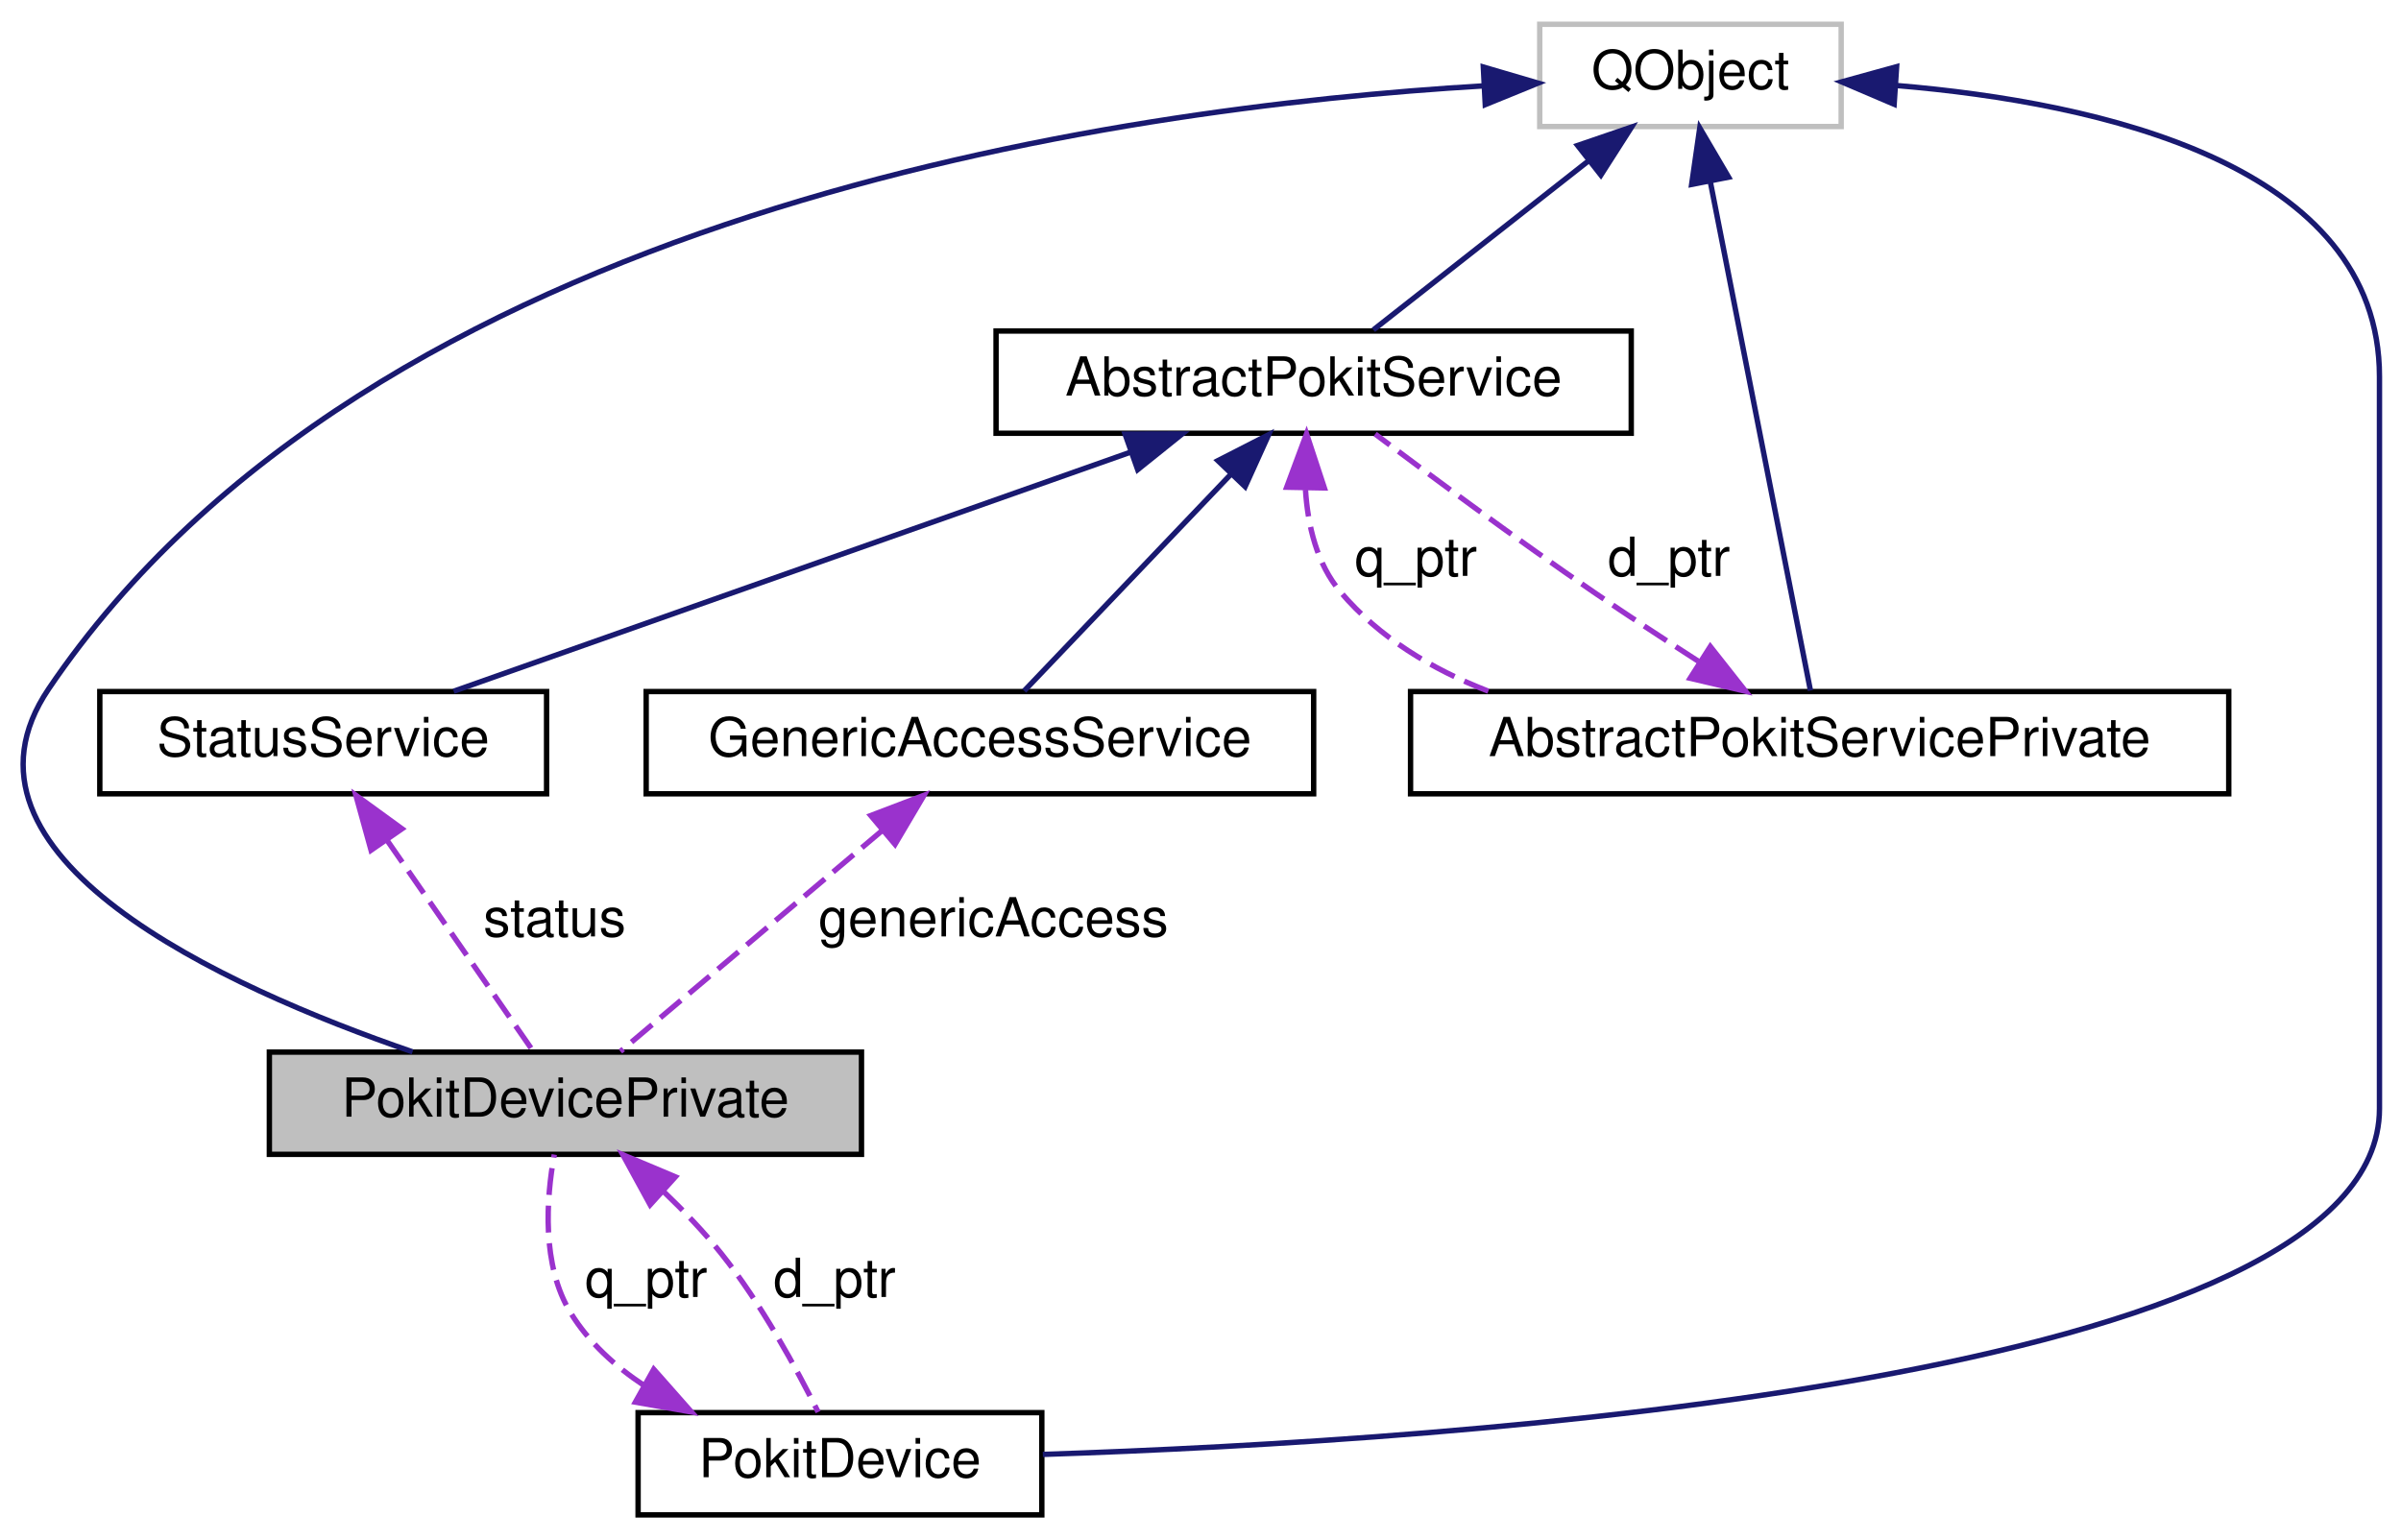
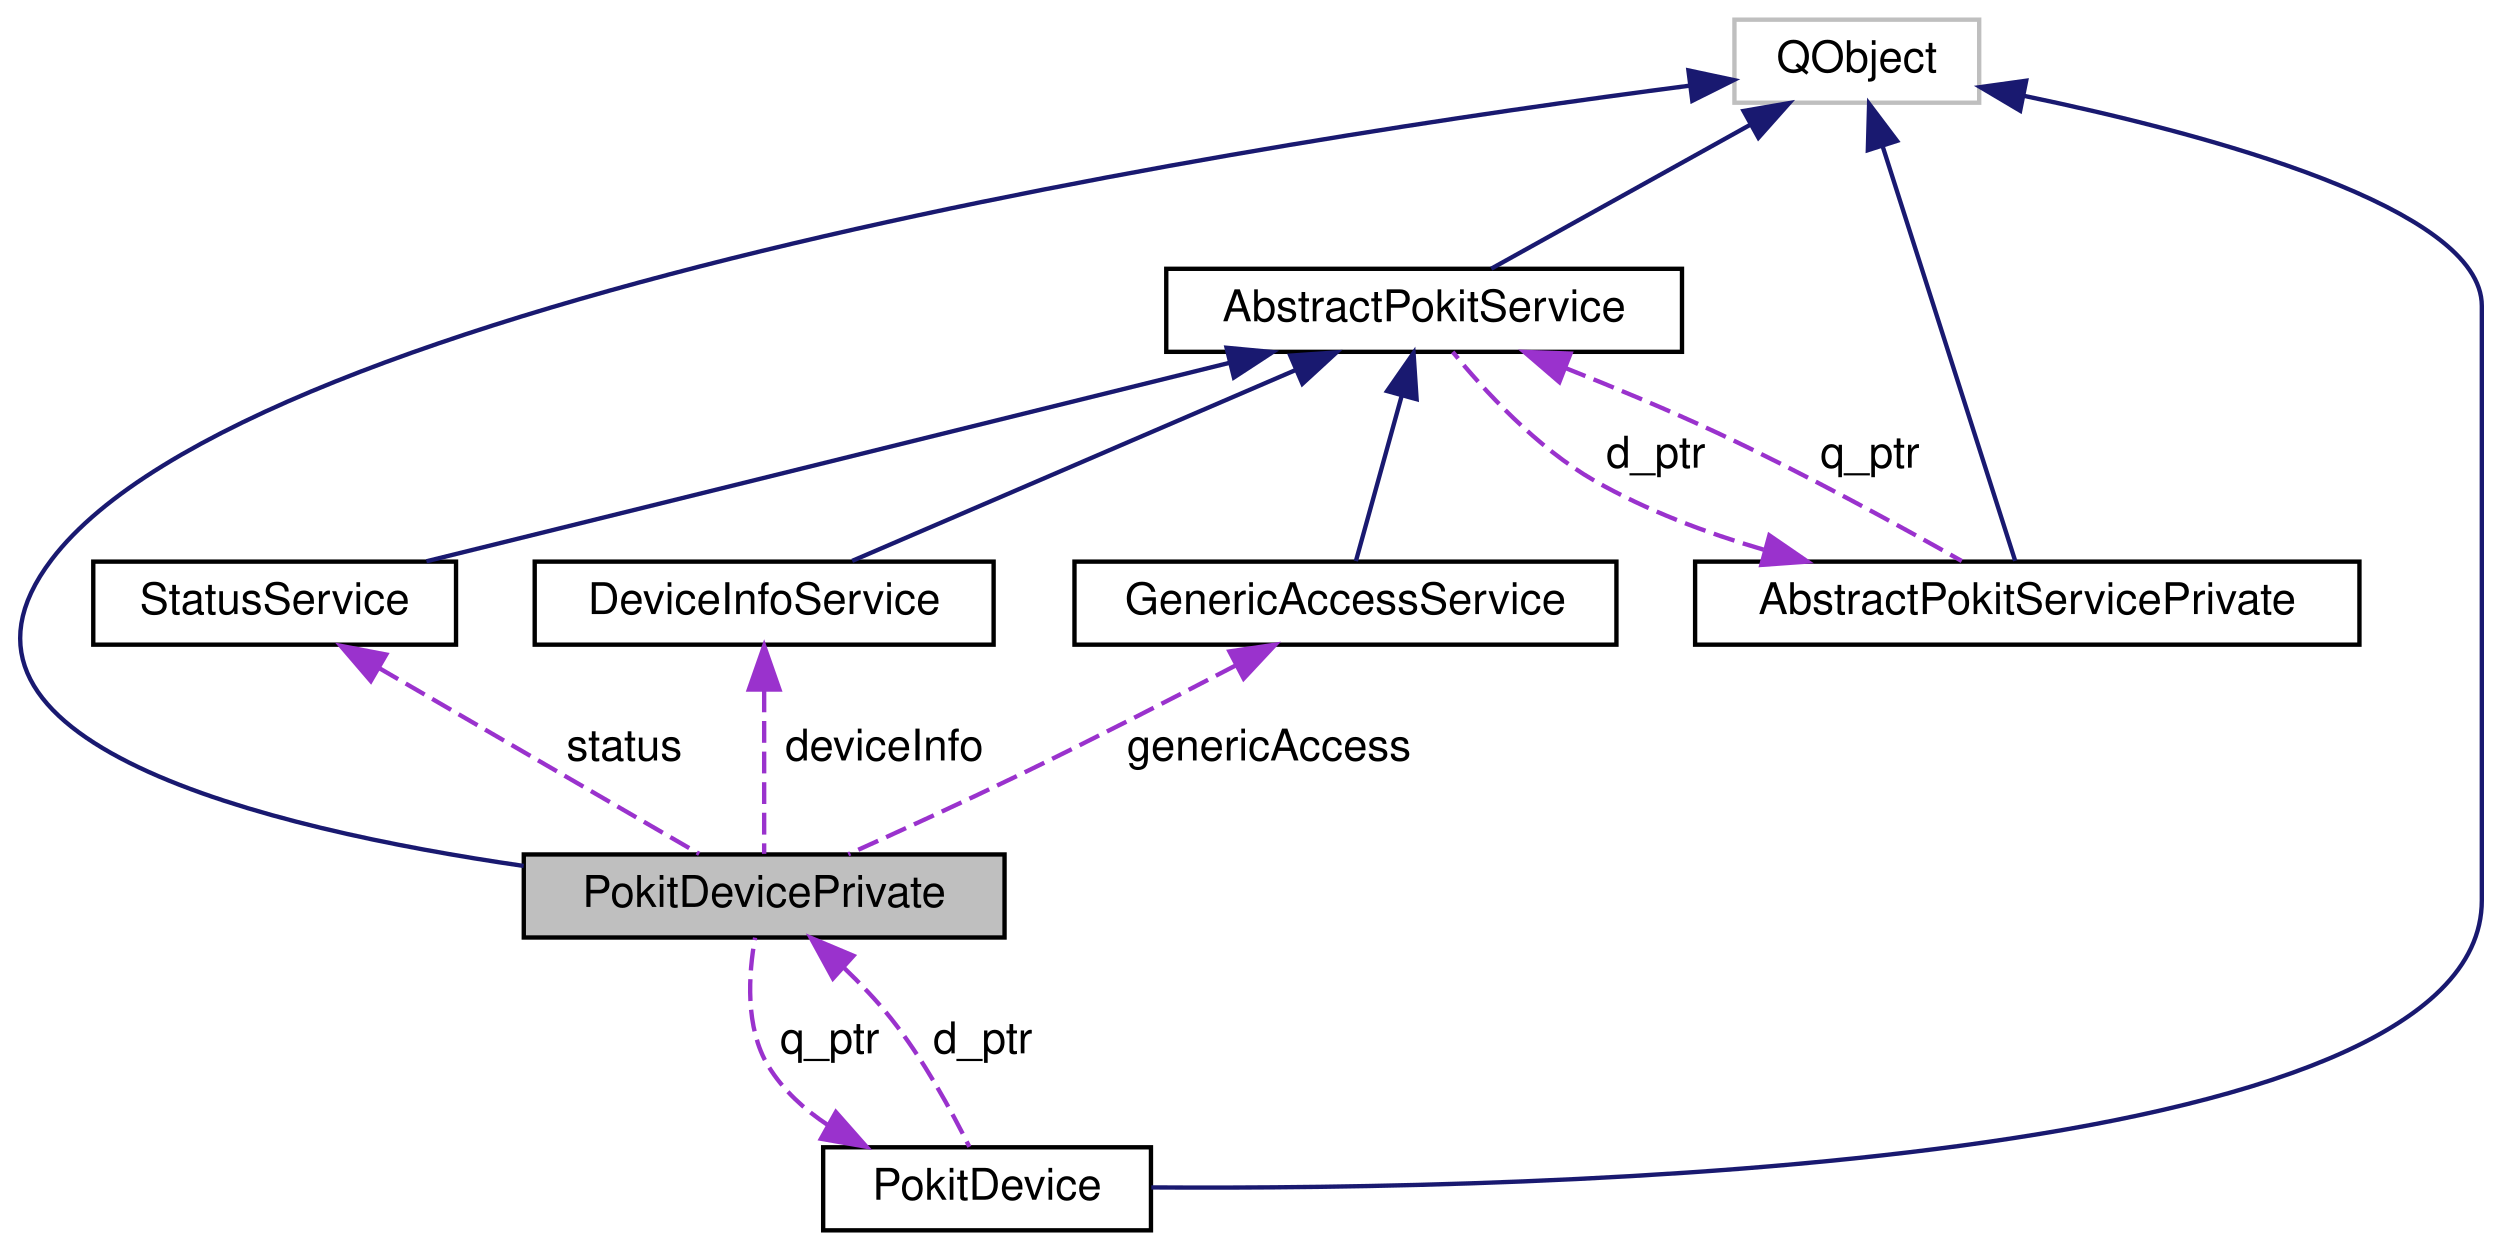
- <svg xmlns="http://www.w3.org/2000/svg" xmlns:xlink="http://www.w3.org/1999/xlink" width="446pt" height="286pt" viewBox="0.00 0.00 446.04 286.00">
+ <svg xmlns="http://www.w3.org/2000/svg" xmlns:xlink="http://www.w3.org/1999/xlink" width="572pt" height="286pt" viewBox="0.00 0.00 571.68 286.00">
  <g id="graph0" class="graph" transform="scale(1 1) rotate(0) translate(4 282)">
    <g id="node1" class="node">
      <g id="a_node1">
        <a xlink:title="The PokitDevicePrivate class provides private implementation for PokitDevice.">
-           <polygon fill="#bfbfbf" stroke="black" points="46.04,-67.5 46.04,-86.5 156.04,-86.5 156.04,-67.5 46.04,-67.5" />
-           <text text-anchor="middle" x="101.04" y="-74.5" font-family="Helvetica,sans-Serif" font-size="10.00">PokitDevicePrivate</text>
+           <polygon fill="#bfbfbf" stroke="black" points="115.68,-67.5 115.68,-86.5 225.68,-86.5 225.68,-67.5 115.68,-67.5" />
+           <text text-anchor="middle" x="170.68" y="-74.5" font-family="Helvetica,sans-Serif" font-size="10.00">PokitDevicePrivate</text>
        </a>
      </g>
    </g>
-     <g id="node7" class="node">
-       <g id="a_node7">
+     <g id="node8" class="node">
+       <g id="a_node8">
        <a xlink:href="classPokitDevice.html" target="_top" xlink:title="The PokitDevice class simplifies Pokit device access.">
-           <polygon fill="none" stroke="black" points="114.54,-0.5 114.54,-19.5 189.54,-19.5 189.54,-0.5 114.54,-0.5" />
-           <text text-anchor="middle" x="152.04" y="-7.5" font-family="Helvetica,sans-Serif" font-size="10.00">PokitDevice</text>
+           <polygon fill="none" stroke="black" points="184.18,-0.5 184.18,-19.5 259.18,-19.5 259.18,-0.5 184.18,-0.5" />
+           <text text-anchor="middle" x="221.68" y="-7.5" font-family="Helvetica,sans-Serif" font-size="10.00">PokitDevice</text>
        </a>
      </g>
    </g>
-     <g id="edge12" class="edge">
-       <path fill="none" stroke="#9a32cd" stroke-dasharray="5,2" d="M119.24,-60.62C123.03,-57 126.84,-53.02 130.04,-49 137.46,-39.7 144,-27.62 147.99,-19.61" />
-       <polygon fill="#9a32cd" stroke="#9a32cd" points="116.78,-58.13 111.7,-67.43 121.47,-63.32 116.78,-58.13" />
-       <text text-anchor="middle" x="151.04" y="-41" font-family="Helvetica,sans-Serif" font-size="10.00"> d_ptr</text>
+     <g id="edge14" class="edge">
+       <path fill="none" stroke="#9a32cd" stroke-dasharray="5,2" d="M188.88,-60.62C192.67,-57 196.48,-53.02 199.68,-49 207.1,-39.7 213.64,-27.62 217.63,-19.61" />
+       <polygon fill="#9a32cd" stroke="#9a32cd" points="186.42,-58.13 181.34,-67.43 191.11,-63.32 186.42,-58.13" />
+       <text text-anchor="middle" x="220.68" y="-41" font-family="Helvetica,sans-Serif" font-size="10.00"> d_ptr</text>
    </g>
    <g id="node2" class="node">
      <g id="a_node2">
        <a xlink:title=" ">
-           <polygon fill="none" stroke="#bfbfbf" points="282.04,-258.5 282.04,-277.5 338.04,-277.5 338.04,-258.5 282.04,-258.5" />
-           <text text-anchor="middle" x="310.04" y="-265.5" font-family="Helvetica,sans-Serif" font-size="10.00">QObject</text>
+           <polygon fill="none" stroke="#bfbfbf" points="392.68,-258.5 392.68,-277.5 448.68,-277.5 448.68,-258.5 392.68,-258.5" />
+           <text text-anchor="middle" x="420.68" y="-265.5" font-family="Helvetica,sans-Serif" font-size="10.00">QObject</text>
        </a>
      </g>
    </g>
    <g id="edge1" class="edge">
-       <path fill="none" stroke="midnightblue" d="M271.5,-266.05C203.81,-262.04 65.1,-242.8 5.04,-154 -15.92,-123.01 37.32,-98.71 72.64,-86.55" />
-       <polygon fill="midnightblue" stroke="midnightblue" points="271.56,-269.56 281.73,-266.57 271.92,-262.57 271.56,-269.56" />
+       <path fill="none" stroke="midnightblue" d="M382.36,-262.39C288.94,-250.29 53.71,-214.32 7.68,-154 -24.28,-112.11 56.72,-92.43 115.65,-83.87" />
+       <polygon fill="midnightblue" stroke="midnightblue" points="382.15,-265.89 392.51,-263.68 383.04,-258.95 382.15,-265.89" />
    </g>
    <g id="node4" class="node">
      <g id="a_node4">
        <a xlink:href="classAbstractPokitService.html" target="_top" xlink:title="The AbstractPokitService class provides a common base for Pokit services classes.">
-           <polygon fill="none" stroke="black" points="181.04,-201.5 181.04,-220.5 299.04,-220.5 299.04,-201.5 181.04,-201.5" />
-           <text text-anchor="middle" x="240.04" y="-208.5" font-family="Helvetica,sans-Serif" font-size="10.00">AbstractPokitService</text>
+           <polygon fill="none" stroke="black" points="262.68,-201.5 262.68,-220.5 380.68,-220.5 380.68,-201.5 262.68,-201.5" />
+           <text text-anchor="middle" x="321.68" y="-208.5" font-family="Helvetica,sans-Serif" font-size="10.00">AbstractPokitService</text>
        </a>
      </g>
    </g>
    <g id="edge4" class="edge">
-       <path fill="none" stroke="midnightblue" d="M290.95,-252C278.18,-241.96 261.81,-229.1 251.13,-220.71" />
-       <polygon fill="midnightblue" stroke="midnightblue" points="289.08,-254.98 299.11,-258.41 293.4,-249.48 289.08,-254.98" />
+       <path fill="none" stroke="midnightblue" d="M396.45,-253.54C377.91,-243.24 352.91,-229.35 337.04,-220.53" />
+       <polygon fill="midnightblue" stroke="midnightblue" points="394.77,-256.61 405.22,-258.41 398.17,-250.49 394.77,-256.61" />
    </g>
    <g id="node5" class="node">
      <g id="a_node5">
        <a xlink:href="classAbstractPokitServicePrivate.html" target="_top" xlink:title="The AbstractPokitServicePrivate class provides private implementation for AbstractPokitService.">
-           <polygon fill="none" stroke="black" points="258.04,-134.5 258.04,-153.5 410.04,-153.5 410.04,-134.5 258.04,-134.5" />
-           <text text-anchor="middle" x="334.04" y="-141.5" font-family="Helvetica,sans-Serif" font-size="10.00">AbstractPokitServicePrivate</text>
+           <polygon fill="none" stroke="black" points="383.68,-134.5 383.68,-153.5 535.68,-153.5 535.68,-134.5 383.68,-134.5" />
+           <text text-anchor="middle" x="459.68" y="-141.5" font-family="Helvetica,sans-Serif" font-size="10.00">AbstractPokitServicePrivate</text>
        </a>
      </g>
    </g>
    <g id="edge6" class="edge">
-       <path fill="none" stroke="midnightblue" d="M313.74,-248.19C319.01,-221.4 328.47,-173.31 332.33,-153.69" />
-       <polygon fill="midnightblue" stroke="midnightblue" points="310.26,-247.74 311.77,-258.23 317.13,-249.09 310.26,-247.74" />
+       <path fill="none" stroke="midnightblue" d="M426.58,-248.55C435.12,-221.83 450.61,-173.4 456.91,-153.69" />
+       <polygon fill="midnightblue" stroke="midnightblue" points="423.2,-247.64 423.49,-258.23 429.87,-249.77 423.2,-247.64" />
    </g>
-     <g id="edge11" class="edge">
-       <path fill="none" stroke="midnightblue" d="M348.34,-266.12C386.05,-262.96 438.04,-251.46 438.04,-212 438.04,-212 438.04,-212 438.04,-76 438.04,-25.65 267.39,-14.3 189.73,-11.74" />
-       <polygon fill="midnightblue" stroke="midnightblue" points="347.88,-262.64 338.13,-266.8 348.34,-269.62 347.88,-262.64" />
+     <g id="edge13" class="edge">
+       <path fill="none" stroke="midnightblue" d="M458.96,-260.06C501.32,-251.26 563.68,-234.48 563.68,-212 563.68,-212 563.68,-212 563.68,-76 563.68,-14.58 348.11,-9.72 259.26,-10.32" />
+       <polygon fill="midnightblue" stroke="midnightblue" points="458.05,-256.67 448.94,-262.07 459.43,-263.53 458.05,-256.67" />
    </g>
    <g id="node3" class="node">
      <g id="a_node3">
-         <a xlink:href="classGenericAccessService.html" target="_top" xlink:title="The GenericAccessService class accesses the Generic Access service of Pokit devices.">
-           <polygon fill="none" stroke="black" points="116.04,-134.5 116.04,-153.5 240.04,-153.5 240.04,-134.5 116.04,-134.5" />
-           <text text-anchor="middle" x="178.04" y="-141.5" font-family="Helvetica,sans-Serif" font-size="10.00">GenericAccessService</text>
+         <a xlink:href="classDeviceInfoService.html" target="_top" xlink:title="The DeviceInfoService class accesses the Device Info service of Pokit devices.">
+           <polygon fill="none" stroke="black" points="118.18,-134.5 118.18,-153.5 223.18,-153.5 223.18,-134.5 118.18,-134.5" />
+           <text text-anchor="middle" x="170.68" y="-141.5" font-family="Helvetica,sans-Serif" font-size="10.00">DeviceInfoService</text>
        </a>
      </g>
    </g>
    <g id="edge2" class="edge">
-       <path fill="none" stroke="#9a32cd" stroke-dasharray="5,2" d="M159.93,-127.71C144.76,-114.91 123.66,-97.09 111.26,-86.63" />
-       <polygon fill="#9a32cd" stroke="#9a32cd" points="157.76,-130.46 167.66,-134.23 162.27,-125.11 157.76,-130.46" />
-       <text text-anchor="middle" x="180.54" y="-108" font-family="Helvetica,sans-Serif" font-size="10.00"> genericAccess</text>
+       <path fill="none" stroke="#9a32cd" stroke-dasharray="5,2" d="M170.68,-124.04C170.68,-111.67 170.68,-96.12 170.68,-86.63" />
+       <polygon fill="#9a32cd" stroke="#9a32cd" points="167.18,-124.23 170.68,-134.23 174.18,-124.23 167.18,-124.23" />
+       <text text-anchor="middle" x="198.18" y="-108" font-family="Helvetica,sans-Serif" font-size="10.00"> deviceInfo</text>
    </g>
    <g id="edge3" class="edge">
-       <path fill="none" stroke="midnightblue" d="M224.78,-194C212.62,-181.25 196.07,-163.89 186.27,-153.63" />
-       <polygon fill="midnightblue" stroke="midnightblue" points="222.25,-196.41 231.68,-201.23 227.31,-191.58 222.25,-196.41" />
+       <path fill="none" stroke="midnightblue" d="M292.14,-197.28C262.23,-184.41 216.81,-164.85 190.82,-153.67" />
+       <polygon fill="midnightblue" stroke="midnightblue" points="291.06,-200.63 301.63,-201.37 293.83,-194.2 291.06,-200.63" />
    </g>
    <g id="edge7" class="edge">
-       <path fill="none" stroke="#9a32cd" stroke-dasharray="5,2" d="M238.52,-191.01C238.95,-184.33 240.63,-177.2 245.04,-172 252.25,-163.5 262.04,-157.63 272.49,-153.57" />
-       <polygon fill="#9a32cd" stroke="#9a32cd" points="235.03,-191.47 238.72,-201.4 242.03,-191.34 235.03,-191.47" />
-       <text text-anchor="middle" x="259.04" y="-175" font-family="Helvetica,sans-Serif" font-size="10.00"> q_ptr</text>
+       <path fill="none" stroke="#9a32cd" stroke-dasharray="5,2" d="M353.95,-197.82C365.07,-193.4 377.52,-188.22 388.68,-183 408.44,-173.76 430.49,-161.67 444.69,-153.64" />
+       <polygon fill="#9a32cd" stroke="#9a32cd" points="352.62,-194.58 344.59,-201.48 355.17,-201.1 352.62,-194.58" />
+       <text text-anchor="middle" x="423.68" y="-175" font-family="Helvetica,sans-Serif" font-size="10.00"> q_ptr</text>
    </g>
    <g id="node6" class="node">
      <g id="a_node6">
-         <a xlink:href="classStatusService.html" target="_top" xlink:title="The StatusService class accesses the Pokit Status service of Pokit devices.">
-           <polygon fill="none" stroke="black" points="14.54,-134.5 14.54,-153.5 97.54,-153.5 97.54,-134.5 14.54,-134.5" />
-           <text text-anchor="middle" x="56.04" y="-141.5" font-family="Helvetica,sans-Serif" font-size="10.00">StatusService</text>
+         <a xlink:href="classGenericAccessService.html" target="_top" xlink:title="The GenericAccessService class accesses the Generic Access service of Pokit devices.">
+           <polygon fill="none" stroke="black" points="241.68,-134.5 241.68,-153.5 365.68,-153.5 365.68,-134.5 241.68,-134.5" />
+           <text text-anchor="middle" x="303.68" y="-141.5" font-family="Helvetica,sans-Serif" font-size="10.00">GenericAccessService</text>
        </a>
      </g>
    </g>
    <g id="edge9" class="edge">
-       <path fill="none" stroke="midnightblue" d="M205.89,-197.94C169.39,-185.04 112.44,-164.92 80.28,-153.56" />
-       <polygon fill="midnightblue" stroke="midnightblue" points="205.01,-201.34 215.61,-201.37 207.35,-194.74 205.01,-201.34" />
+       <path fill="none" stroke="midnightblue" d="M316.54,-191.41C313.1,-178.99 308.73,-163.22 306.07,-153.63" />
+       <polygon fill="midnightblue" stroke="midnightblue" points="313.21,-192.53 319.26,-201.23 319.96,-190.66 313.21,-192.53" />
+     </g>
+     <g id="node7" class="node">
+       <g id="a_node7">
+         <a xlink:href="classStatusService.html" target="_top" xlink:title="The StatusService class accesses the Pokit Status service of Pokit devices.">
+           <polygon fill="none" stroke="black" points="17.18,-134.5 17.18,-153.5 100.18,-153.5 100.18,-134.5 17.18,-134.5" />
+           <text text-anchor="middle" x="58.68" y="-141.5" font-family="Helvetica,sans-Serif" font-size="10.00">StatusService</text>
+         </a>
+       </g>
+     </g>
+     <g id="edge11" class="edge">
+       <path fill="none" stroke="midnightblue" d="M277.11,-198.98C225.24,-186.16 140.66,-165.26 93.41,-153.58" />
+       <polygon fill="midnightblue" stroke="midnightblue" points="276.48,-202.43 287.03,-201.44 278.16,-195.64 276.48,-202.43" />
    </g>
    <g id="edge5" class="edge">
-       <path fill="none" stroke="#9a32cd" stroke-dasharray="5,2" d="M311.5,-159.14C305.16,-163.21 298.29,-167.72 292.04,-172 277.84,-181.74 261.91,-193.51 251.47,-201.35" />
-       <polygon fill="#9a32cd" stroke="#9a32cd" points="313.73,-161.87 320.29,-153.55 309.97,-155.97 313.73,-161.87" />
-       <text text-anchor="middle" x="306.04" y="-175" font-family="Helvetica,sans-Serif" font-size="10.00"> d_ptr</text>
+       <path fill="none" stroke="#9a32cd" stroke-dasharray="5,2" d="M399.37,-156.23C386.12,-160.1 372.52,-165.24 360.68,-172 347.39,-179.6 335.3,-192.8 328.22,-201.47" />
+       <polygon fill="#9a32cd" stroke="#9a32cd" points="400.67,-159.51 409.41,-153.51 398.84,-152.75 400.67,-159.51" />
+       <text text-anchor="middle" x="374.68" y="-175" font-family="Helvetica,sans-Serif" font-size="10.00"> d_ptr</text>
    </g>
    <g id="edge8" class="edge">
-       <path fill="none" stroke="#9a32cd" stroke-dasharray="5,2" d="M67.88,-125.9C76.62,-113.27 88.16,-96.6 95.07,-86.63" />
-       <polygon fill="#9a32cd" stroke="#9a32cd" points="64.93,-124.02 62.11,-134.23 70.68,-128 64.93,-124.02" />
-       <text text-anchor="middle" x="99.04" y="-108" font-family="Helvetica,sans-Serif" font-size="10.00"> status</text>
+       <path fill="none" stroke="#9a32cd" stroke-dasharray="5,2" d="M278.46,-129.69C264.22,-122.26 246.05,-112.94 229.68,-105 216.51,-98.61 201.5,-91.74 189.92,-86.54" />
+       <polygon fill="#9a32cd" stroke="#9a32cd" points="277.14,-132.95 287.62,-134.49 280.39,-126.75 277.14,-132.95" />
+       <text text-anchor="middle" x="286.18" y="-108" font-family="Helvetica,sans-Serif" font-size="10.00"> genericAccess</text>
    </g>
    <g id="edge10" class="edge">
-       <path fill="none" stroke="#9a32cd" stroke-dasharray="5,2" d="M115.67,-24.54C110.27,-28.11 105.4,-32.54 102.04,-38 96.58,-46.88 97.48,-59.28 98.97,-67.46" />
-       <polygon fill="#9a32cd" stroke="#9a32cd" points="117.45,-27.56 124.46,-19.62 114.03,-21.45 117.45,-27.56" />
-       <text text-anchor="middle" x="116.04" y="-41" font-family="Helvetica,sans-Serif" font-size="10.00"> q_ptr</text>
+       <path fill="none" stroke="#9a32cd" stroke-dasharray="5,2" d="M82.61,-129.12C104.8,-116.24 137.13,-97.48 155.82,-86.63" />
+       <polygon fill="#9a32cd" stroke="#9a32cd" points="80.68,-126.19 73.79,-134.23 84.2,-132.24 80.68,-126.19" />
+       <text text-anchor="middle" x="138.68" y="-108" font-family="Helvetica,sans-Serif" font-size="10.00"> status</text>
+     </g>
+     <g id="edge12" class="edge">
+       <path fill="none" stroke="#9a32cd" stroke-dasharray="5,2" d="M185.32,-24.54C179.91,-28.11 175.04,-32.54 171.68,-38 166.23,-46.88 167.12,-59.28 168.61,-67.46" />
+       <polygon fill="#9a32cd" stroke="#9a32cd" points="187.09,-27.56 194.1,-19.62 183.67,-21.45 187.09,-27.56" />
+       <text text-anchor="middle" x="185.68" y="-41" font-family="Helvetica,sans-Serif" font-size="10.00"> q_ptr</text>
    </g>
  </g>
</svg>
